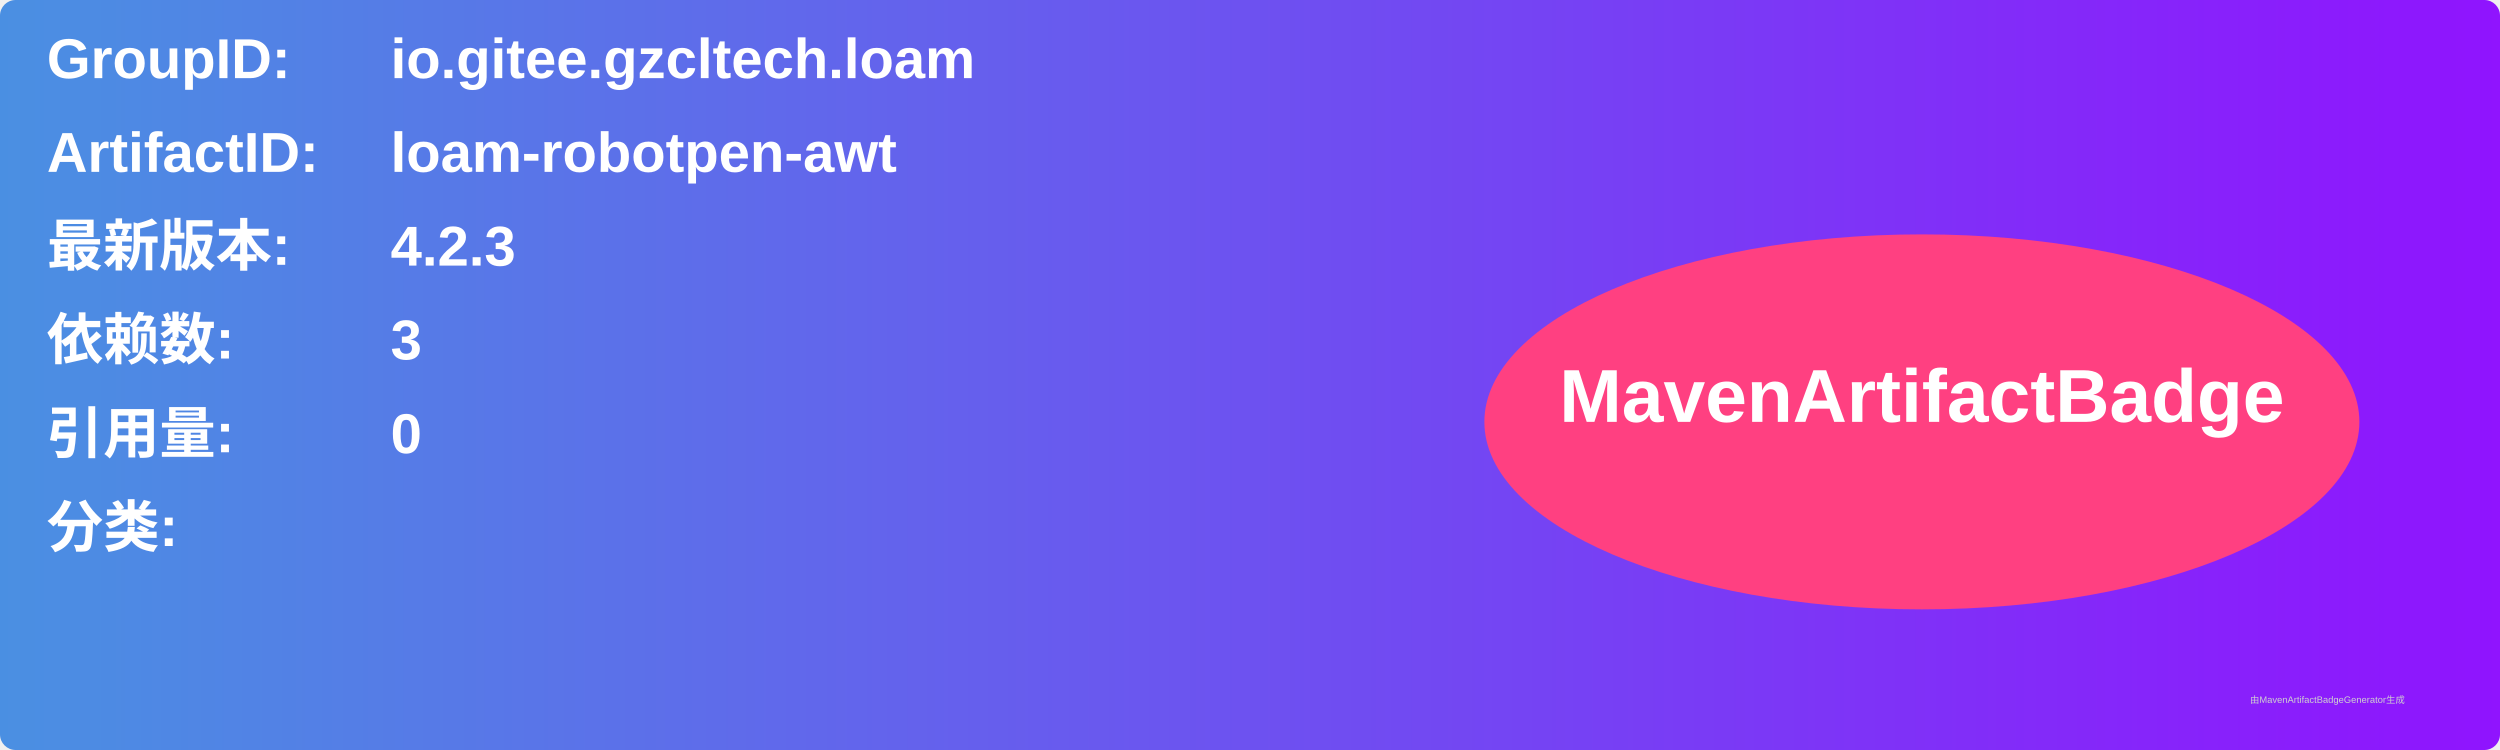
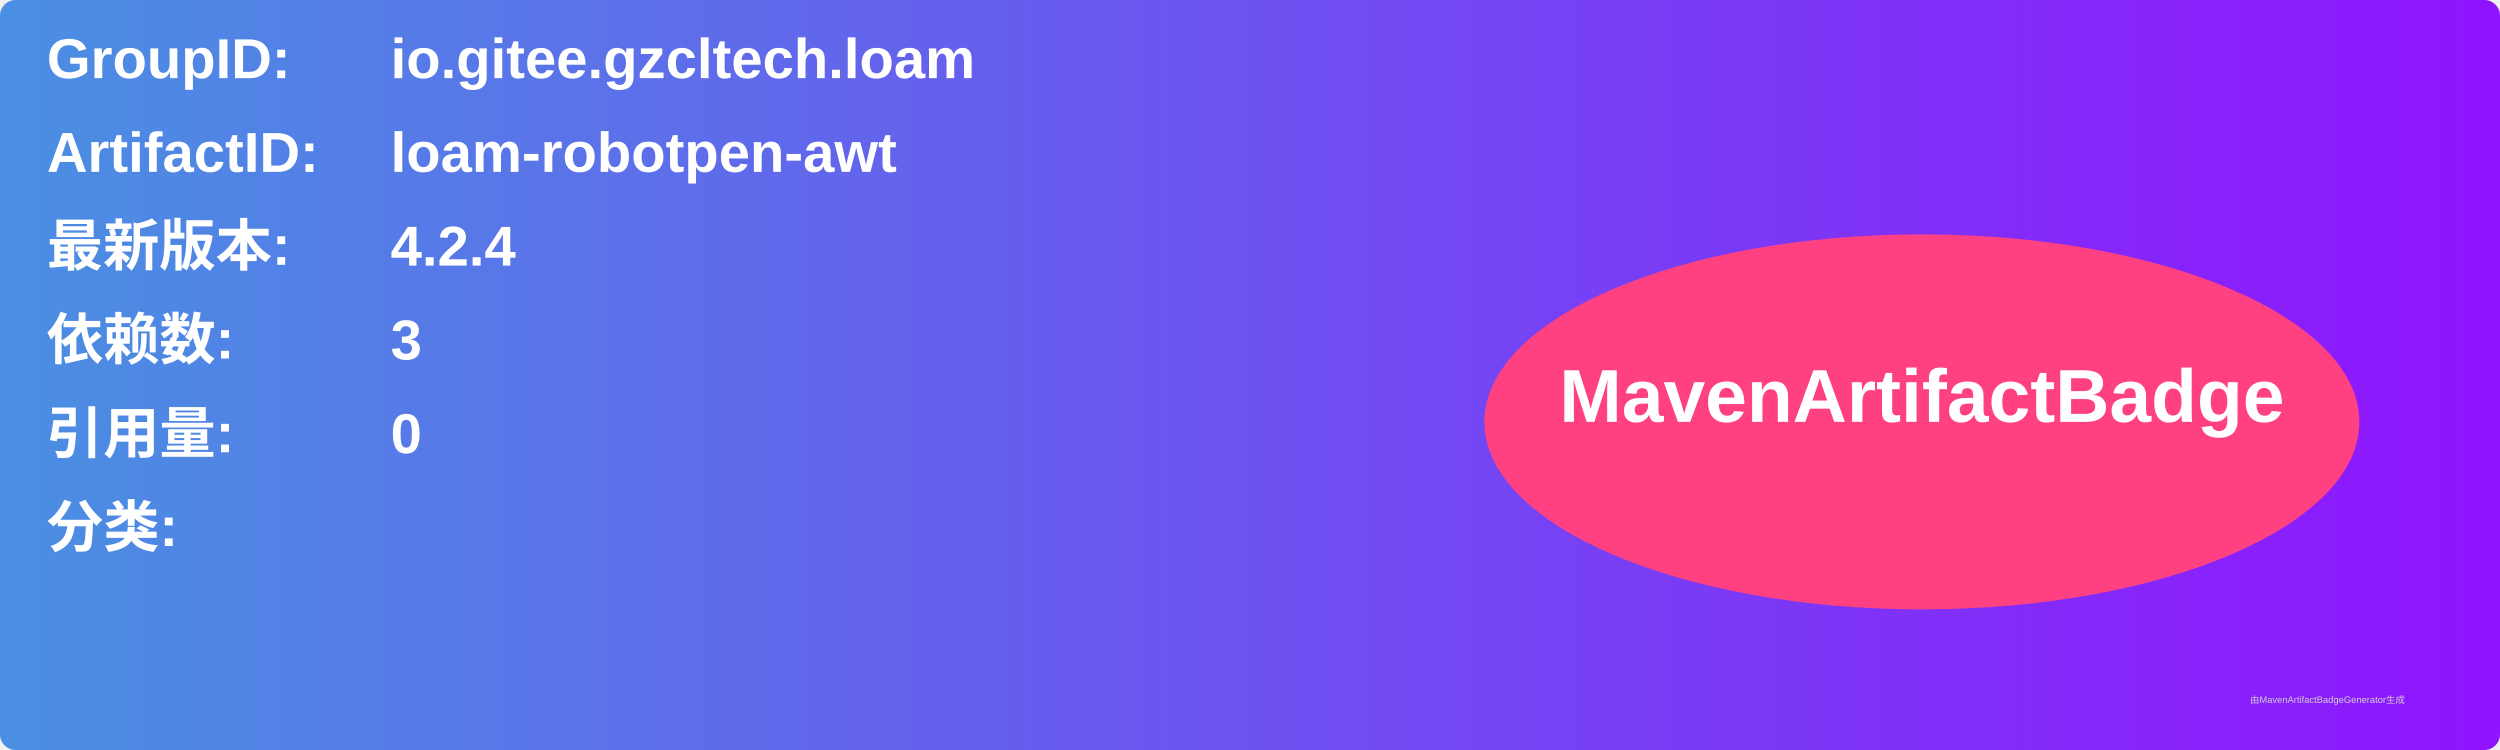
<svg xmlns="http://www.w3.org/2000/svg" width="800" height="240" viewBox="0 0 800 240">
  <linearGradient id="grad" x1="0%" y1="0%" x2="100%" y2="0%">
    <stop offset="0%" stop-color="#4a90e2" />
    <stop offset="100%" stop-color="#9013fe" />
  </linearGradient>
  <rect width="100%" height="100%" rx="5" ry="5" fill="url(#grad)" />
  <g transform="translate(15, 15)">
    <text x="0" y="10" font-family="Arial" font-size="18" fill="white" font-weight="bold" width="260">GroupID:</text>
    <text x="110" y="10" font-family="Arial" font-size="18" fill="white" font-weight="bold" width="460">io.gitee.gzcltech.loam</text>
    <text x="0" y="40" font-family="Arial" font-size="18" fill="white" font-weight="bold" width="260">ArtifactID:</text>
    <text x="110" y="40" font-family="Arial" font-size="18" fill="white" font-weight="bold" width="460">loam-robotpen-awt</text>
    <text x="0" y="70" font-family="Arial" font-size="18" fill="white" font-weight="bold">最新版本:</text>
    <text x="110" y="70" font-family="Arial" font-size="18" fill="white" font-weight="bold">
-       <tspan font-weight="bold">4.2.3</tspan>
+       <tspan font-weight="bold">4.2.4</tspan>
    </text>
    <text x="0" y="100" font-family="Arial" font-size="18" fill="white" font-weight="bold">依赖数: </text>
    <text x="110" y="100" font-family="Arial" font-size="18" fill="white">
      <tspan font-weight="bold">3</tspan>
    </text>
    <text x="0" y="130" font-family="Arial" font-size="18" fill="white" font-weight="bold">引用量: </text>
    <text x="110" y="130" font-family="Arial" font-size="18" fill="white">
      <tspan font-weight="bold">0</tspan>
    </text>
    <text x="0" y="160" font-family="Arial" font-size="18" fill="white" font-weight="bold">分类:</text>
    <text x="10" y="190" font-family="Arial" font-size="10" fill="white">
      <tspan font-weight="bold" />
    </text>
    <ellipse cx="600" cy="120" rx="140" ry="60" fill="#ff4081" />
    <text x="600" y="120" text-anchor="middle" font-family="Arial" font-size="24" fill="white" font-weight="bold">MavenArtifactBadge</text>
  </g>
  <text x="720" y="225" font-family="Arial" font-size="3" fill="#d0d0d0">由MavenArtifactBadgeGenerator生成</text>
</svg>
